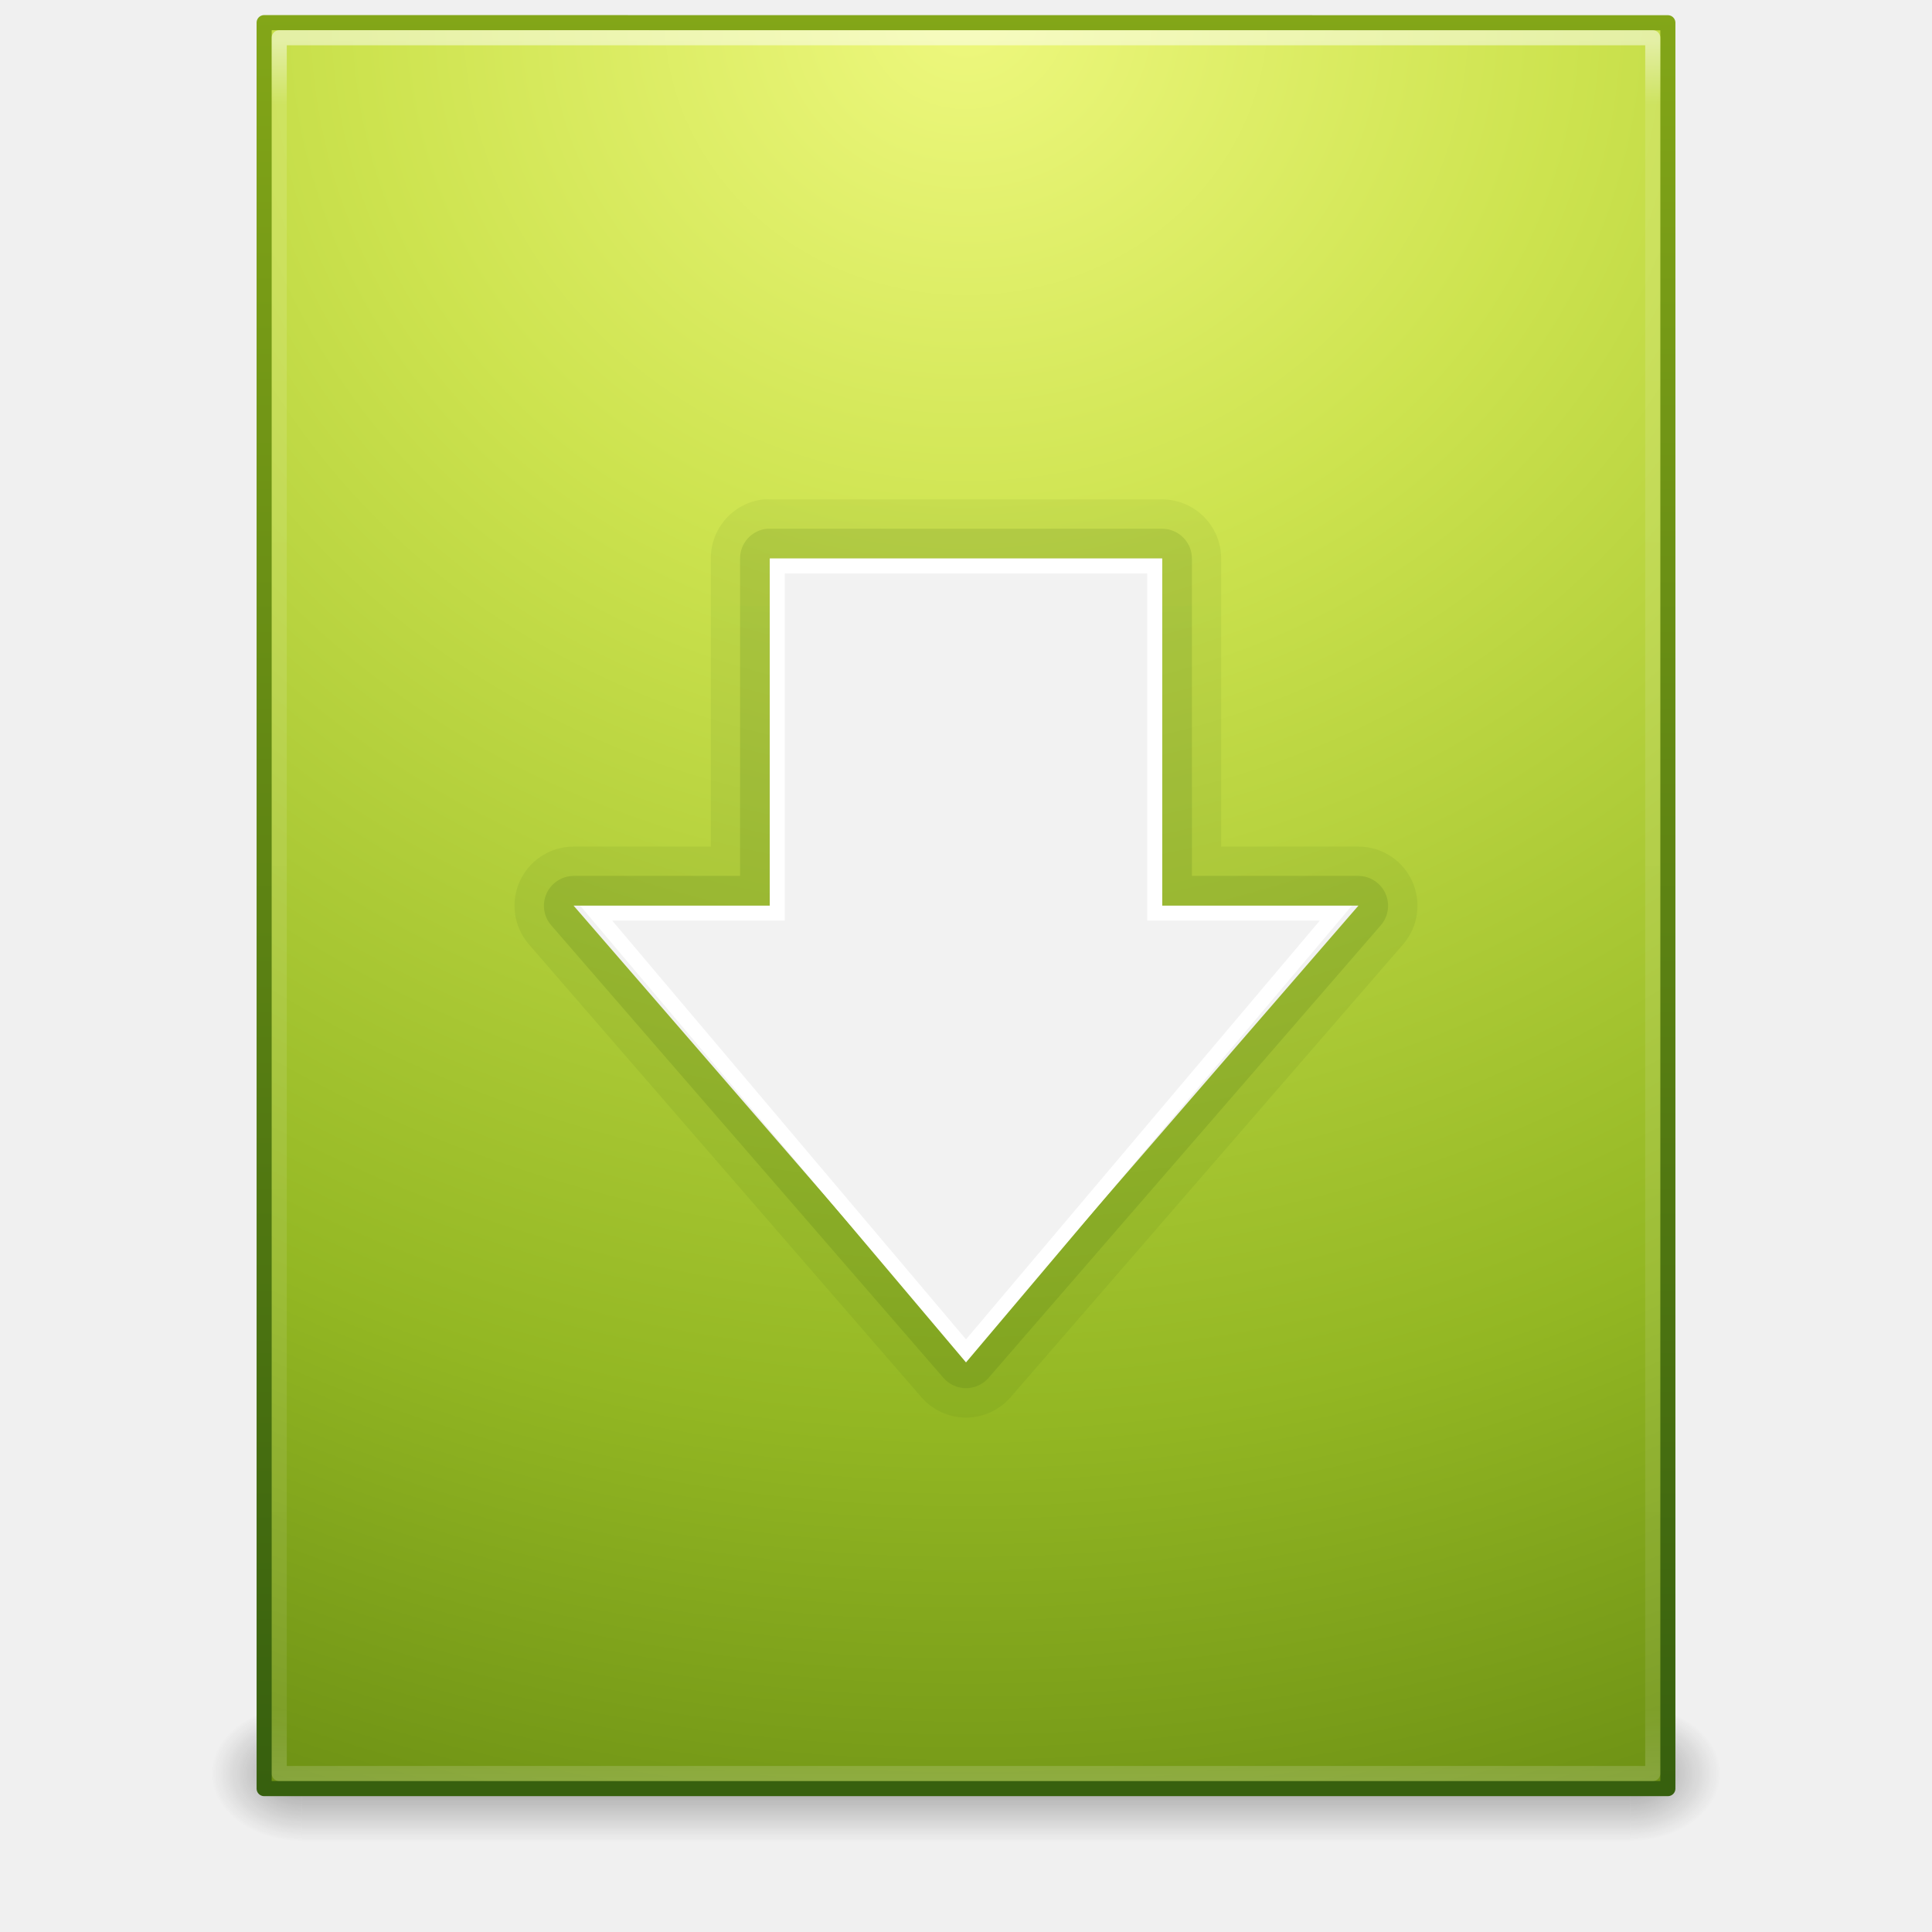
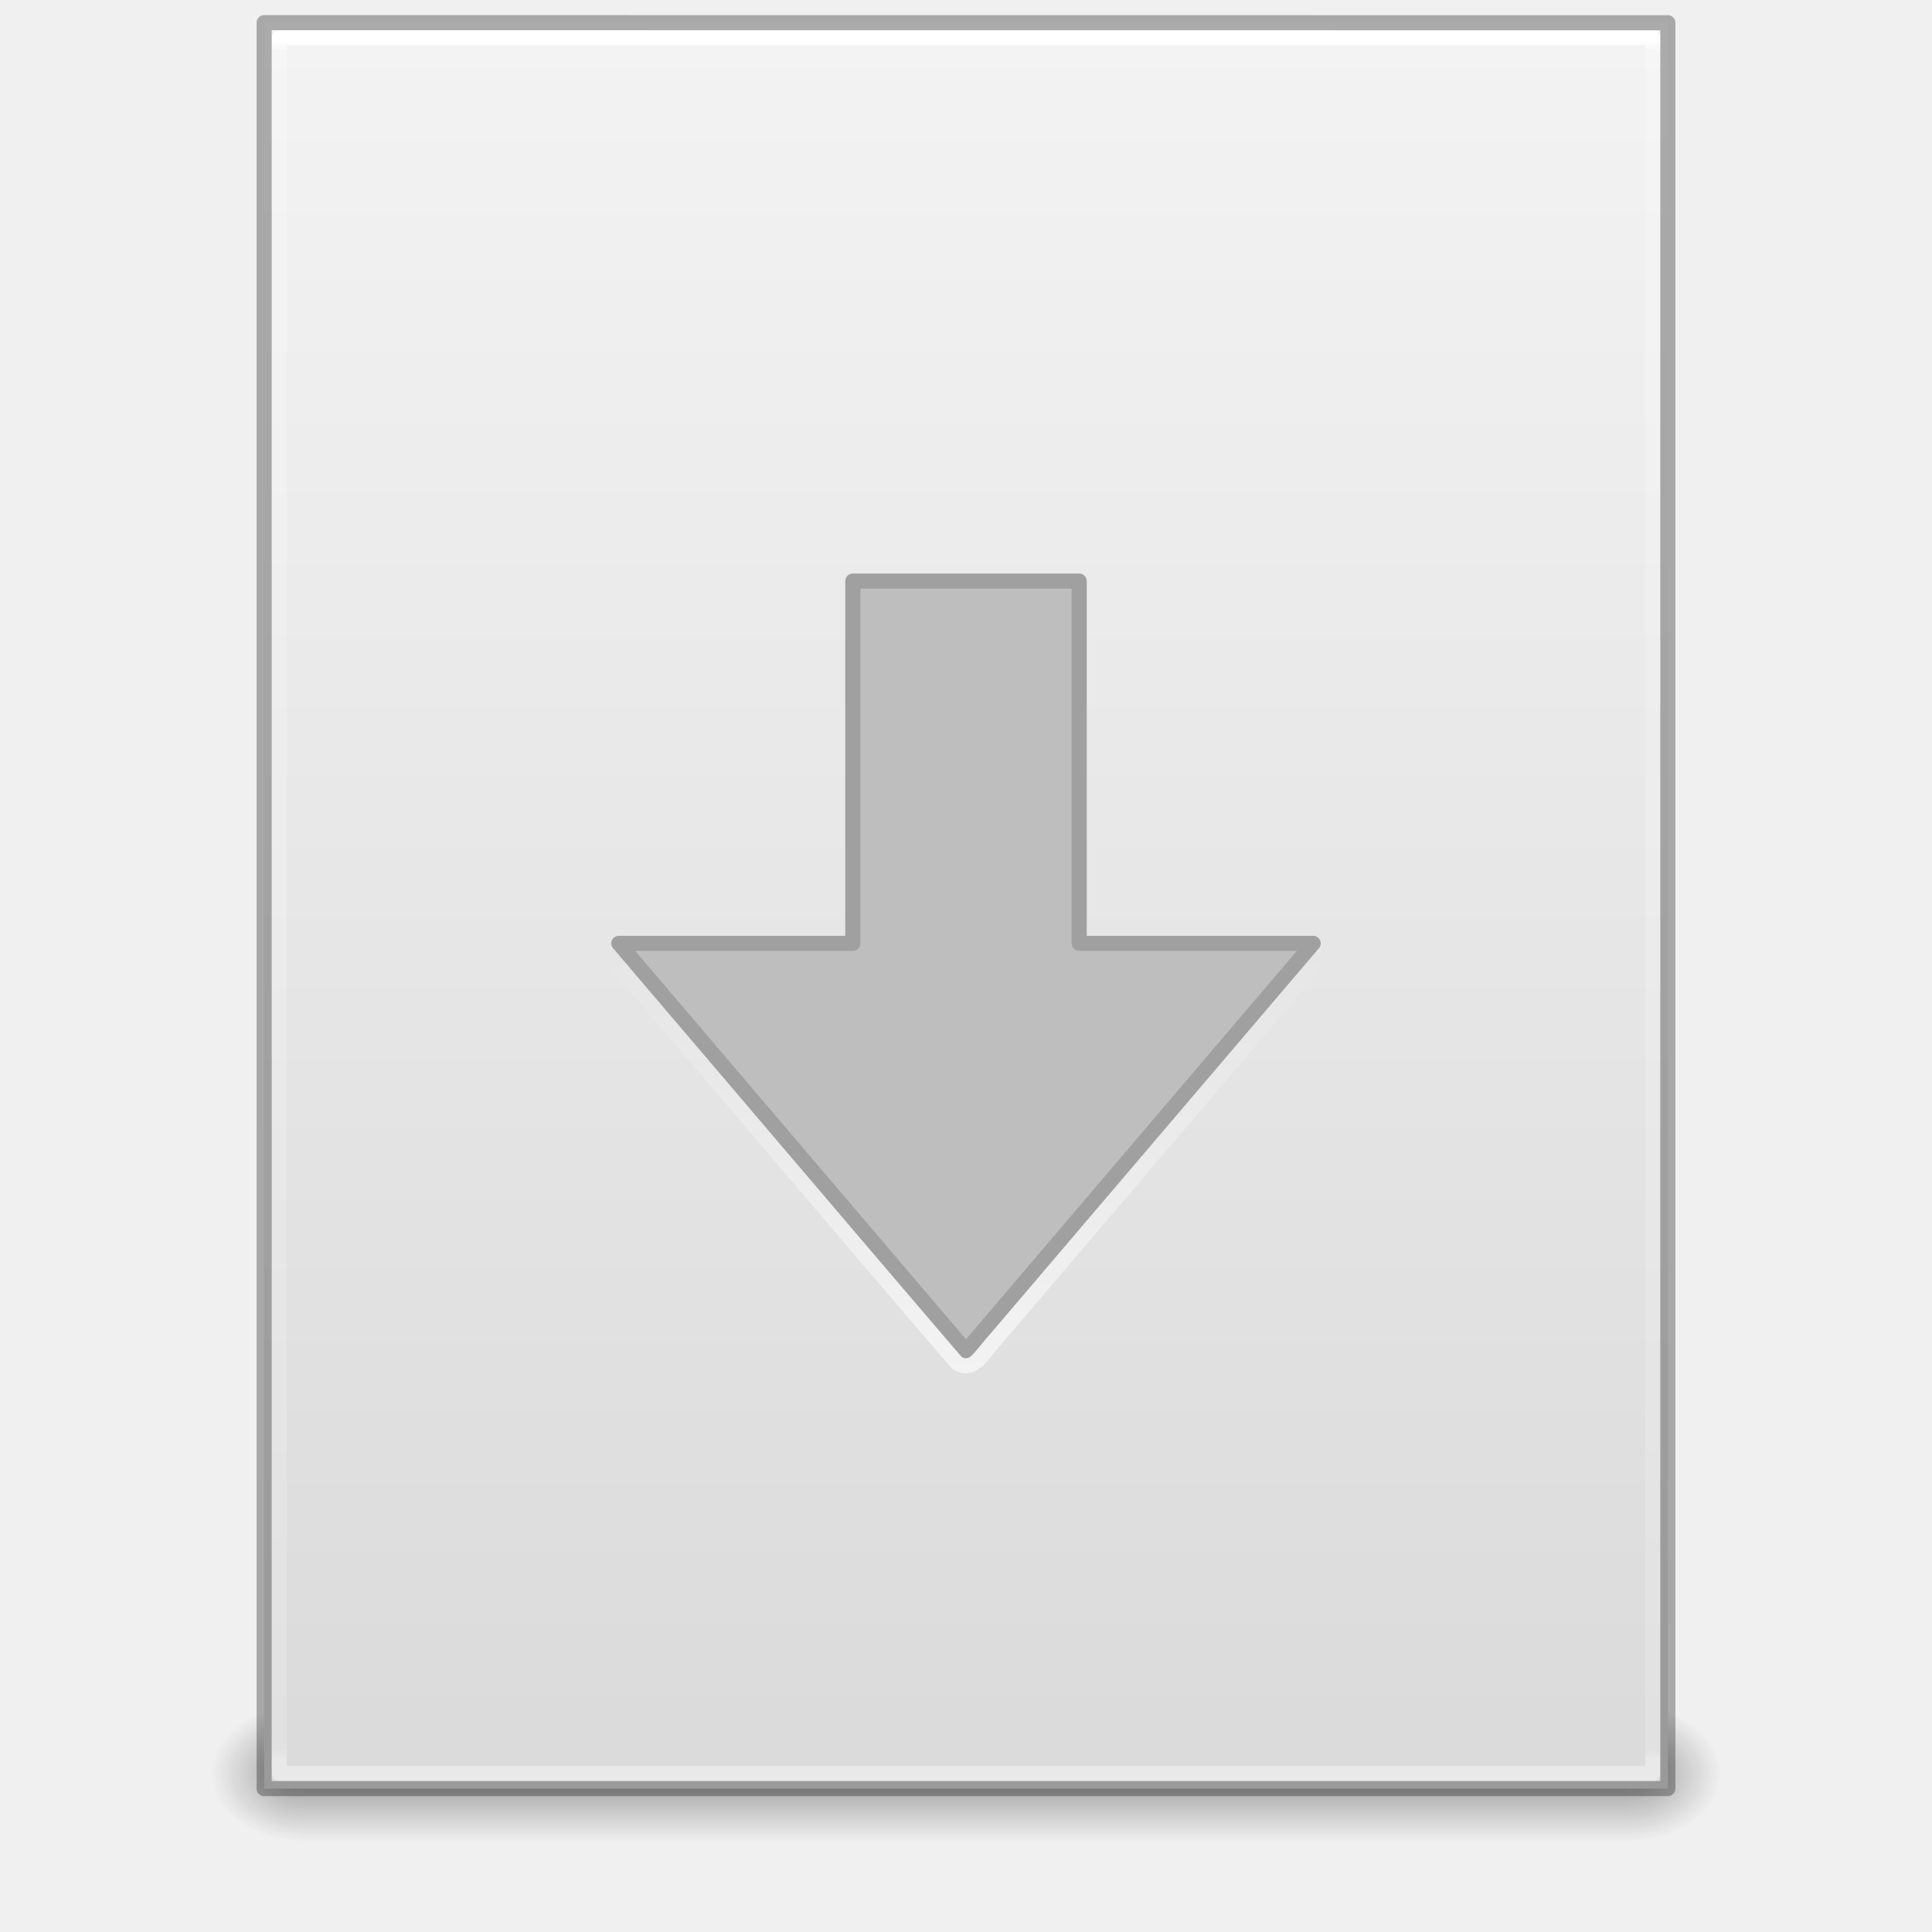
- <svg xmlns="http://www.w3.org/2000/svg" xmlns:xlink="http://www.w3.org/1999/xlink" width="128" height="128" id="svg4390" version="1.1">
-   <defs id="defs4392">
-     <linearGradient xlink:href="#linearGradient2490-3-92" id="linearGradient3823" gradientUnits="userSpaceOnUse" x1="25.076" y1="45.915" x2="25.076" y2="6.443" />
-     <linearGradient id="linearGradient2490-3-92">
-       <stop id="stop2492-3-5" style="stop-color:#365f0e;stop-opacity:1" offset="0" />
-       <stop id="stop2494-8-7" style="stop-color:#84a718;stop-opacity:1" offset="1" />
+ <svg xmlns="http://www.w3.org/2000/svg" xmlns:xlink="http://www.w3.org/1999/xlink" version="1.1" width="128" height="128" id="svg3140">
+   <defs id="defs3142">
+     <linearGradient x1="11.704" y1="21.075" x2="11.704" y2="-6.282" id="linearGradient3091" xlink:href="#linearGradient4299-652-5-4" gradientUnits="userSpaceOnUse" gradientTransform="translate(47.81553,5.281861)" />
+     <linearGradient id="linearGradient4299-652-5-4">
+       <stop id="stop3618-8-7" style="stop-color:#ffffff;stop-opacity:1" offset="0" />
+       <stop id="stop3620-9-7" style="stop-color:#ffffff;stop-opacity:0" offset="1" />
    </linearGradient>
-     <linearGradient xlink:href="#linearGradient2490-3-7-8" id="linearGradient3825" gradientUnits="userSpaceOnUse" x1="25.076" y1="45.915" x2="25.076" y2="6.443" />
-     <linearGradient id="linearGradient2490-3-7-8">
-       <stop id="stop2492-3-7-0" style="stop-color:#365f0e;stop-opacity:1" offset="0" />
-       <stop id="stop2494-8-5-9" style="stop-color:#84a718;stop-opacity:1" offset="1" />
+     <linearGradient x1="24" y1="5.564" x2="24" y2="42.195" id="linearGradient3016" xlink:href="#linearGradient3977" gradientUnits="userSpaceOnUse" gradientTransform="matrix(2.459459,0,0,3.108108,4.972985,-78.59456)" />
+     <linearGradient id="linearGradient3977">
+       <stop id="stop3979" style="stop-color:#ffffff;stop-opacity:1" offset="0" />
+       <stop id="stop3981" style="stop-color:#ffffff;stop-opacity:0.235" offset="0.006" />
+       <stop id="stop3983" style="stop-color:#ffffff;stop-opacity:0.157" offset="0.994" />
+       <stop id="stop3985" style="stop-color:#ffffff;stop-opacity:0.392" offset="1" />
    </linearGradient>
-     <linearGradient xlink:href="#linearGradient3977" id="linearGradient3093" gradientUnits="userSpaceOnUse" gradientTransform="matrix(2.459459,0,0,3.108108,4.972985,-78.59456)" x1="24" y1="5.564" x2="24" y2="43" />
-     <linearGradient id="linearGradient3977">
-       <stop id="stop3979" style="stop-color:#ffffff;stop-opacity:1;" offset="0" />
-       <stop offset="0.036" style="stop-color:#ffffff;stop-opacity:0.235;" id="stop3981" />
-       <stop id="stop3983" style="stop-color:#ffffff;stop-opacity:0.157;" offset="0.951" />
-       <stop id="stop3985" style="stop-color:#ffffff;stop-opacity:0.392;" offset="1" />
+     <linearGradient x1="25.132" y1="0.985" x2="25.132" y2="47.013" id="linearGradient3019" xlink:href="#linearGradient3600" gradientUnits="userSpaceOnUse" gradientTransform="matrix(2.657141,0,0,2.542219,0.228619,-68.91283)" />
+     <linearGradient id="linearGradient3600">
+       <stop id="stop3602" style="stop-color:#f4f4f4;stop-opacity:1" offset="0" />
+       <stop id="stop3604" style="stop-color:#dbdbdb;stop-opacity:1" offset="1" />
    </linearGradient>
-     <radialGradient r="18" fy="9.473" fx="12.525" cy="9.473" cx="12.525" gradientTransform="matrix(2.0796694e-7,7.848451,-8.475048,2.2457041e-7,144.281,-161.3037)" gradientUnits="userSpaceOnUse" id="radialGradient3450-7" xlink:href="#linearGradient3242-7-1-2" />
-     <linearGradient id="linearGradient3242-7-1-2">
-       <stop id="stop3244-5-1-2" style="stop-color:#eef87e;stop-opacity:1" offset="0" />
-       <stop id="stop3246-9-0-6" style="stop-color:#cde34f;stop-opacity:1" offset="0.262" />
-       <stop id="stop3248-7-3-1" style="stop-color:#93b723;stop-opacity:1" offset="0.661" />
-       <stop id="stop3250-8-4-0" style="stop-color:#5a7e0d;stop-opacity:1" offset="1" />
+     <linearGradient x1="25.058" y1="47.028" x2="25.058" y2="39.999" id="linearGradient3024" xlink:href="#linearGradient3702-501-757-486" gradientUnits="userSpaceOnUse" gradientTransform="matrix(3.142857,0,0,1.285714,-11.42857,-2.428572)" />
+     <linearGradient id="linearGradient3702-501-757-486">
+       <stop id="stop3100" style="stop-color:#181818;stop-opacity:0" offset="0" />
+       <stop id="stop3102" style="stop-color:#181818;stop-opacity:1" offset="0.5" />
+       <stop id="stop3104" style="stop-color:#181818;stop-opacity:0" offset="1" />
    </linearGradient>
-     <linearGradient y2="2.906" x2="-51.786" y1="53.624" x1="-51.786" gradientTransform="matrix(2.145631,0,0,2.379139,158.0899,-71.74653)" gradientUnits="userSpaceOnUse" id="linearGradient3452-6" xlink:href="#linearGradient2490-3-3-1" />
-     <linearGradient id="linearGradient2490-3-3-1">
-       <stop id="stop2492-3-9-5" style="stop-color:#365f0e;stop-opacity:1" offset="0" />
-       <stop id="stop2494-8-1-9" style="stop-color:#84a718;stop-opacity:1" offset="1" />
-     </linearGradient>
-     <linearGradient xlink:href="#linearGradient3702-501-757-486" id="linearGradient3120" gradientUnits="userSpaceOnUse" x1="25.058" y1="47.028" x2="25.058" y2="39.999" gradientTransform="matrix(3.142857,0,0,1.285714,-11.42857,-2.428572)" />
-     <linearGradient id="linearGradient3702-501-757-486">
-       <stop offset="0" style="stop-color:#181818;stop-opacity:0" id="stop3100" />
-       <stop offset="0.5" style="stop-color:#181818;stop-opacity:1" id="stop3102" />
-       <stop offset="1" style="stop-color:#181818;stop-opacity:0" id="stop3104" />
-     </linearGradient>
-     <radialGradient xlink:href="#linearGradient3688-464-309-255" id="radialGradient3123" gradientUnits="userSpaceOnUse" gradientTransform="matrix(2.404541,0,0,1.8,-32.01424,-131.8)" cx="4.993" cy="43.5" fx="4.993" fy="43.5" r="2.5" />
+     <radialGradient cx="4.993" cy="43.5" r="2.5" fx="4.993" fy="43.5" id="radialGradient3027" xlink:href="#linearGradient3688-464-309-255" gradientUnits="userSpaceOnUse" gradientTransform="matrix(2.404541,0,0,1.8,-32.01424,-131.8)" />
    <linearGradient id="linearGradient3688-464-309-255">
-       <stop offset="0" style="stop-color:#181818;stop-opacity:1" id="stop3094" />
-       <stop offset="1" style="stop-color:#181818;stop-opacity:0" id="stop3096" />
+       <stop id="stop3094" style="stop-color:#181818;stop-opacity:1" offset="0" />
+       <stop id="stop3096" style="stop-color:#181818;stop-opacity:0" offset="1" />
    </linearGradient>
    <linearGradient id="linearGradient3688-166-749-737">
-       <stop offset="0" style="stop-color:#181818;stop-opacity:1" id="stop3088" />
-       <stop offset="1" style="stop-color:#181818;stop-opacity:0" id="stop3090" />
+       <stop id="stop3088" style="stop-color:#181818;stop-opacity:1" offset="0" />
+       <stop id="stop3090" style="stop-color:#181818;stop-opacity:0" offset="1" />
    </linearGradient>
-     <radialGradient r="2.5" fy="43.5" fx="4.993" cy="43.5" cx="4.993" gradientTransform="matrix(2.404541,0,0,1.8,95.98576,-24.8)" gradientUnits="userSpaceOnUse" id="radialGradient4388" xlink:href="#linearGradient3688-166-749-737" />
+     <radialGradient cx="4.993" cy="43.5" r="2.5" fx="4.993" fy="43.5" id="radialGradient3138" xlink:href="#linearGradient3688-166-749-737" gradientUnits="userSpaceOnUse" gradientTransform="matrix(2.404541,0,0,1.8,95.98576,-24.8)" />
  </defs>
-   <g id="layer1" transform="translate(0,64)">
-     <rect style="opacity:0.4;fill:url(#radialGradient4388);fill-opacity:1;stroke:none" id="rect2801" y="49" x="108" height="9" width="6" />
-     <rect style="opacity:0.4;fill:url(#radialGradient3123);fill-opacity:1;stroke:none" id="rect3696" transform="scale(-1,-1)" y="-58" x="-20" height="9" width="6" />
-     <rect style="opacity:0.4;fill:url(#linearGradient3120);fill-opacity:1;stroke:none" id="rect3700" y="49" x="20" height="9" width="88" />
-     <path style="color:#000000;fill:url(#radialGradient3450-7);fill-opacity:1;fill-rule:nonzero;stroke:url(#linearGradient3452-6);stroke-width:1;stroke-linecap:butt;stroke-linejoin:round;stroke-miterlimit:4;stroke-opacity:1;stroke-dasharray:none;stroke-dashoffset:0;marker:none;visibility:visible;display:inline;overflow:visible;enable-background:accumulate" id="path4160" d="m 17.5,-62.5 c 21.311,0 93,0.007 93,0.007 l 1.1e-4,116.993 c 0,0 -62,0 -93,0 0,-39 0,-78 0,-117 z" />
-     <path style="opacity:0.5;fill:none;stroke:url(#linearGradient3093);stroke-width:1;stroke-linecap:round;stroke-linejoin:round;stroke-miterlimit:4;stroke-opacity:1;stroke-dasharray:none;stroke-dashoffset:0" d="m 109.5,53.5 -91,0 0,-115 91,0 z" id="rect6741-1" />
-     <path transform="translate(0,-68.006)" style="opacity:0.08;color:#000000;fill:url(#linearGradient3825);fill-opacity:1;fill-rule:nonzero;stroke:none;stroke-width:2.604;marker:none;visibility:visible;display:inline;overflow:visible;enable-background:accumulate" id="path3107-6" d="M 50.594,37.094 A 3.918,3.918 0 0 0 47.094,41 l 0,19.094 -9.094,0 a 3.918,3.918 0 0 0 -2.969,6.469 l 26,30 a 3.918,3.918 0 0 0 5.938,0 l 26,-30 A 3.918,3.918 0 0 0 90,60.094 l -9.094,0 0,-19.094 A 3.918,3.918 0 0 0 77,37.094 l -26,0 a 3.918,3.918 0 0 0 -0.406,0 z" />
-     <path transform="translate(0,-67.9994)" style="opacity:0.15;color:#000000;fill:url(#linearGradient3823);fill-opacity:1;fill-rule:nonzero;stroke:none;stroke-width:2.604;marker:none;visibility:visible;display:inline;overflow:visible;enable-background:accumulate" id="path3107" d="M 50.812,39.031 A 1.978,1.978 0 0 0 49.031,41 l 0,21.031 -11.031,0 a 1.978,1.978 0 0 0 -1.5,3.25 l 26,30 a 1.978,1.978 0 0 0 3,0 l 26,-30 a 1.978,1.978 0 0 0 -1.5,-3.25 l -11.031,0 0,-21.031 A 1.978,1.978 0 0 0 77,39.031 l -26,0 a 1.978,1.978 0 0 0 -0.188,0 z" />
-     <path id="path3288" d="M 90,-4 64,26 38,-4 l 13,0 0,-23 26,0 0,23 13,0 z" style="fill:#f2f2f2;fill-opacity:1;fill-rule:nonzero;stroke:none;stroke-width:0.985;marker:none;visibility:visible;display:inline;overflow:visible" />
-     <path id="path3288-2" d="m 88.5,-3.5 -24.5,29 -24.5,-29 12,0 0,-23 25,0 0,23 12,0 z" style="fill:none;stroke:#ffffff;stroke-width:0.985;stroke-opacity:1;marker:none;visibility:visible;display:inline;overflow:visible" />
+   <g transform="translate(0,64)" id="layer1">
+     <rect width="6" height="9" x="108" y="49" id="rect2801" style="opacity:0.4;fill:url(#radialGradient3138);fill-opacity:1;stroke:none" />
+     <rect width="6" height="9" x="-20" y="-58" transform="scale(-1,-1)" id="rect3696" style="opacity:0.4;fill:url(#radialGradient3027);fill-opacity:1;stroke:none" />
+     <rect width="88" height="9" x="20" y="49" id="rect3700" style="opacity:0.4;fill:url(#linearGradient3024);fill-opacity:1;stroke:none" />
+     <path d="m 17.5,-62.5 c 21.311,0 93,0.007 93,0.007 l 1.1e-4,116.993 c 0,0 -62,0 -93,0 0,-39 0,-78 0,-117 z" id="path4160" style="fill:url(#linearGradient3019);fill-opacity:1;stroke:none;display:inline" />
+     <path d="m 109.5,53.5 -91,0 0,-115 91,0 z" id="rect6741-1" style="fill:none;stroke:url(#linearGradient3016);stroke-width:1;stroke-linecap:round;stroke-linejoin:round;stroke-miterlimit:4;stroke-opacity:1;stroke-dasharray:none;stroke-dashoffset:0" />
+     <path d="m 17.5,-62.5 c 21.311,0 93,0.007 93,0.007 l 1.1e-4,116.993 c 0,0 -62,0 -93,0 0,-39 0,-78 0,-117 z" id="path4160-4" style="opacity:0.3;fill:none;stroke:#000000;stroke-width:1;stroke-linecap:butt;stroke-linejoin:round;stroke-miterlimit:4;stroke-opacity:1;stroke-dasharray:none;stroke-dashoffset:0;display:inline" />
+     <path d="m 87,-1.5 -23,27 -23,-27 15.5,0 0,-24 15,0 0,24 z" id="path3288-2-2" style="color:#000000;fill:#bebebe;fill-opacity:1;fill-rule:nonzero;stroke:#a0a0a0;stroke-width:1;stroke-linecap:round;stroke-linejoin:round;stroke-miterlimit:4;stroke-opacity:1;stroke-dasharray:none;stroke-dashoffset:0;marker:none;visibility:visible;display:inline;overflow:visible;enable-background:accumulate" />
+     <path d="m 40.704,-2.451 c -1.044,0.345 -0.727,1.669 0.019,2.162 7.564,8.854 15.082,17.755 22.675,26.581 1.134,0.74 1.826,-0.815 2.487,-1.468 C 73.206,16.209 80.57,7.626 87.864,-1.009 88.383,-1.926 87.298,-2.773 86.417,-2.5 z" id="path3038" style="opacity:0.6;color:#000000;fill:none;stroke:url(#linearGradient3091);stroke-width:1;stroke-linecap:round;stroke-linejoin:miter;stroke-miterlimit:4;stroke-opacity:1;stroke-dasharray:none;stroke-dashoffset:0;marker:none;visibility:visible;display:inline;overflow:visible;enable-background:accumulate" />
  </g>
</svg>
